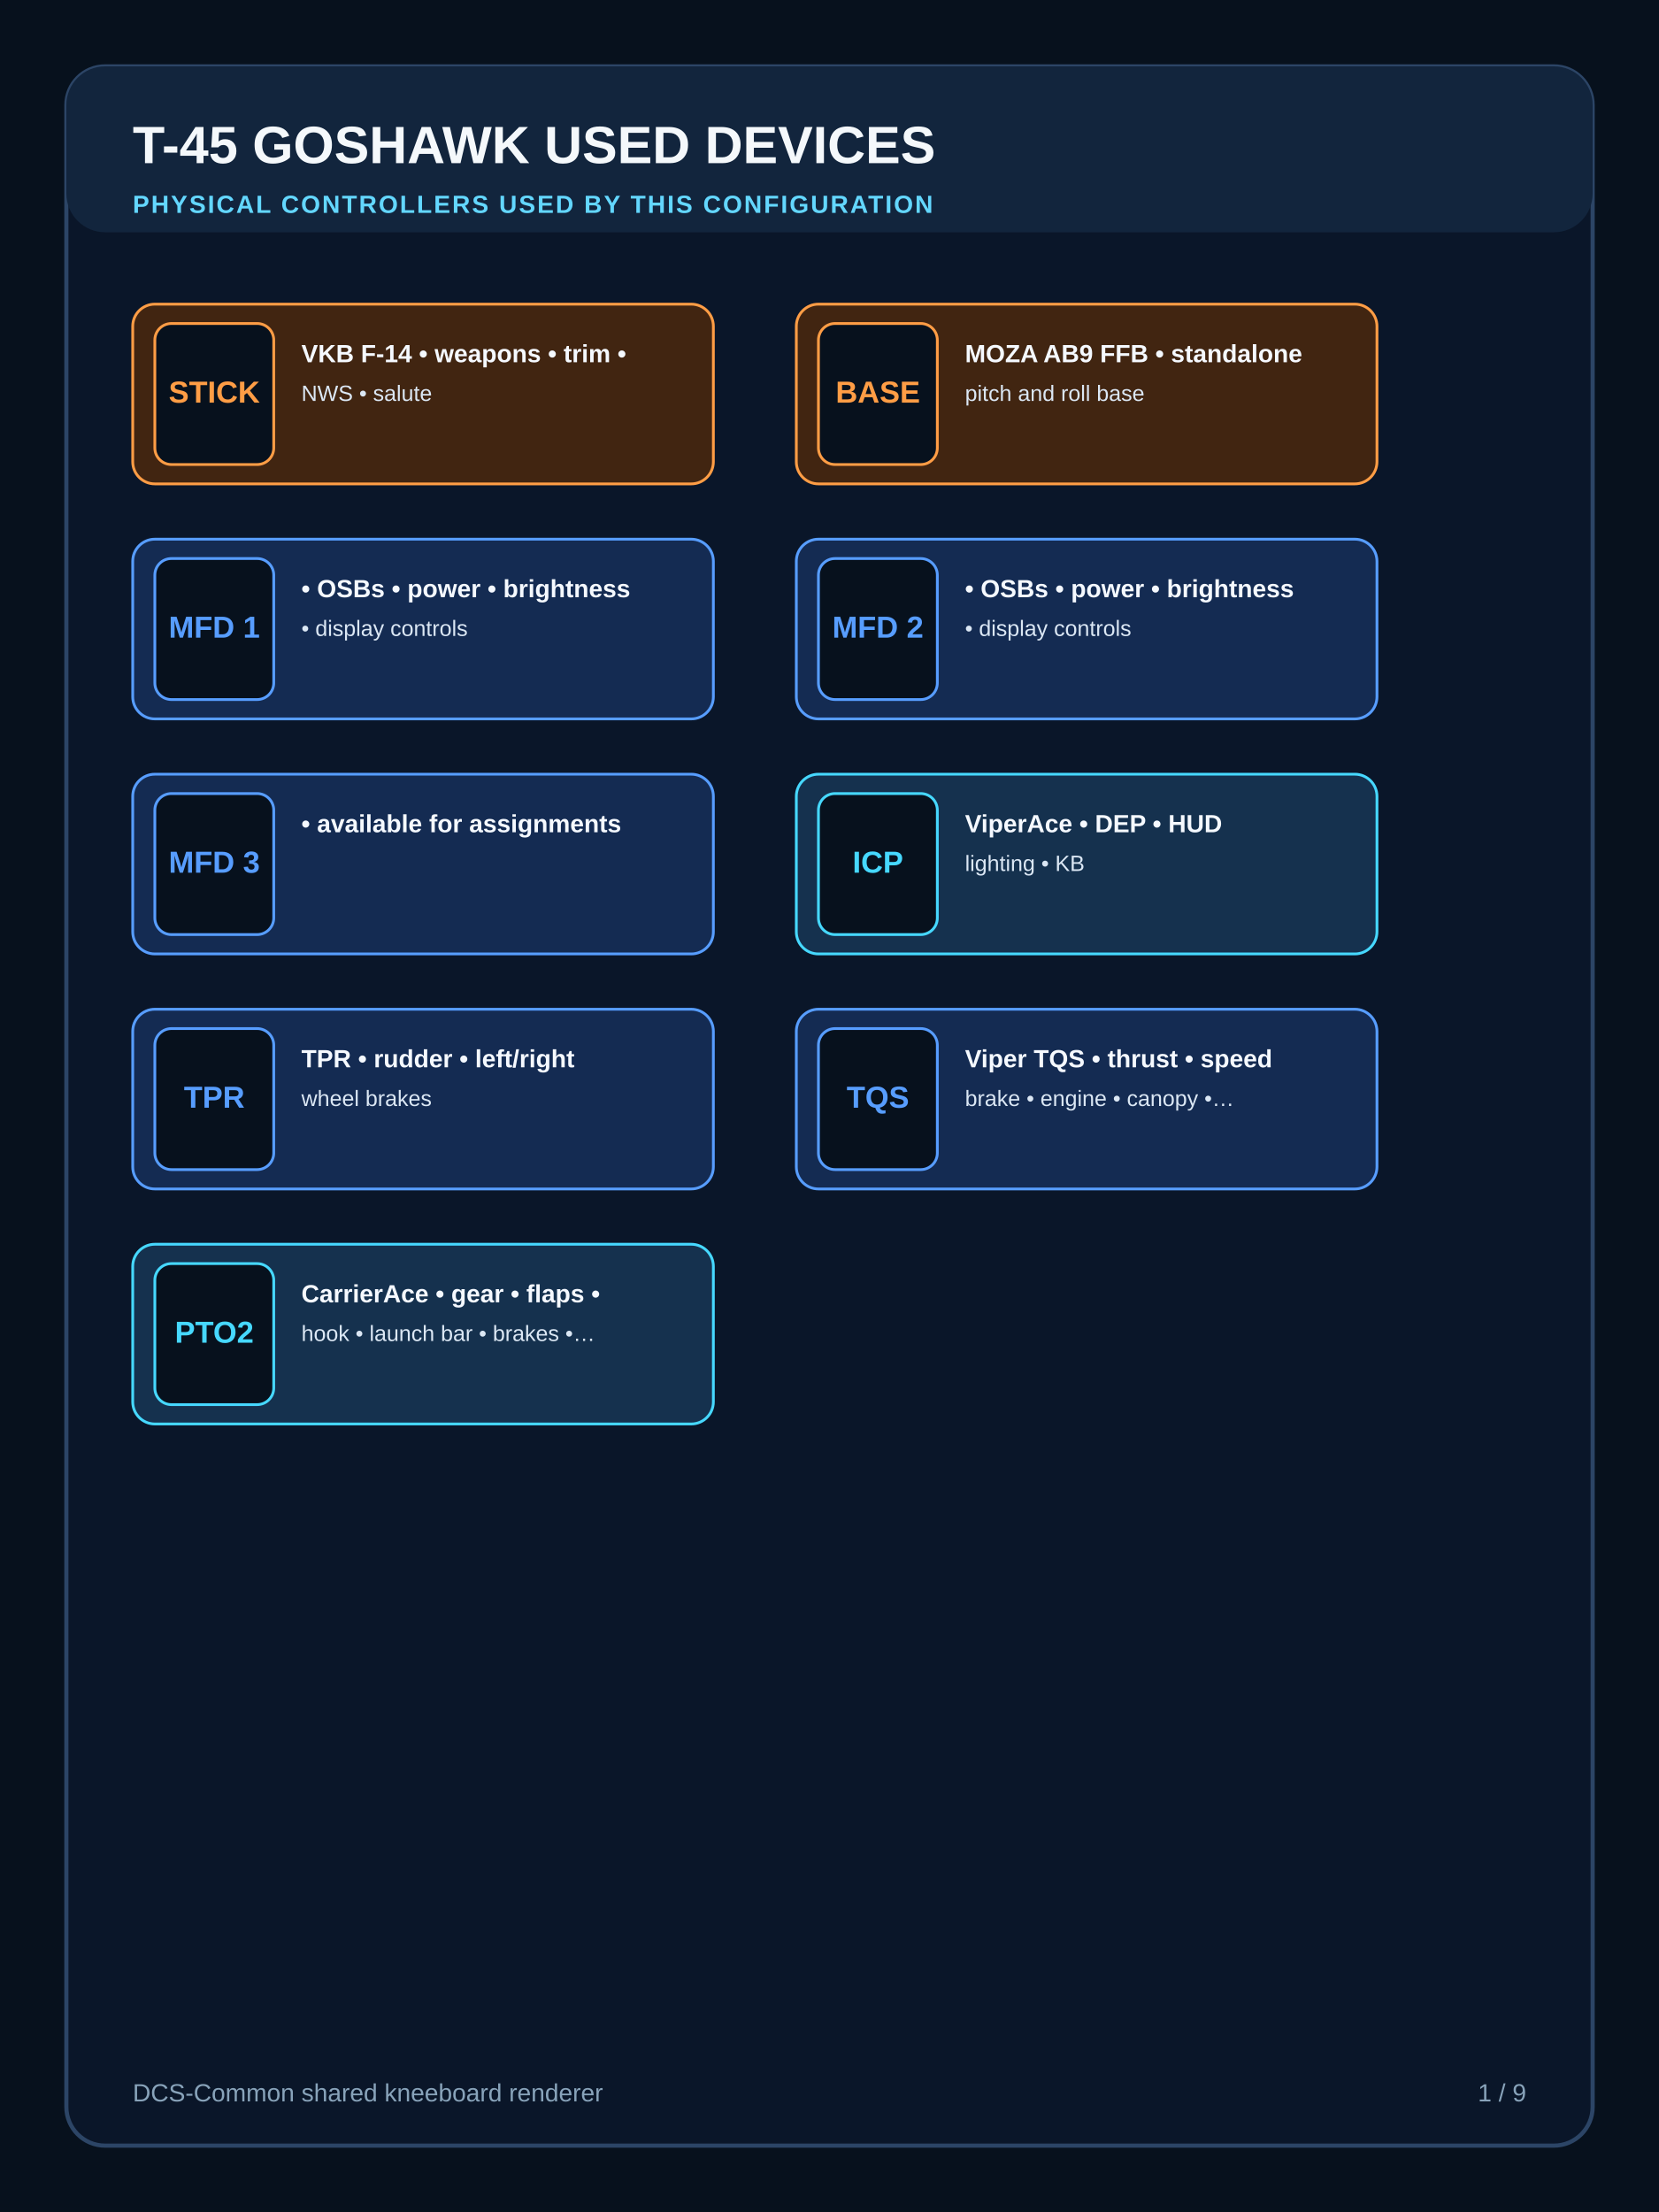
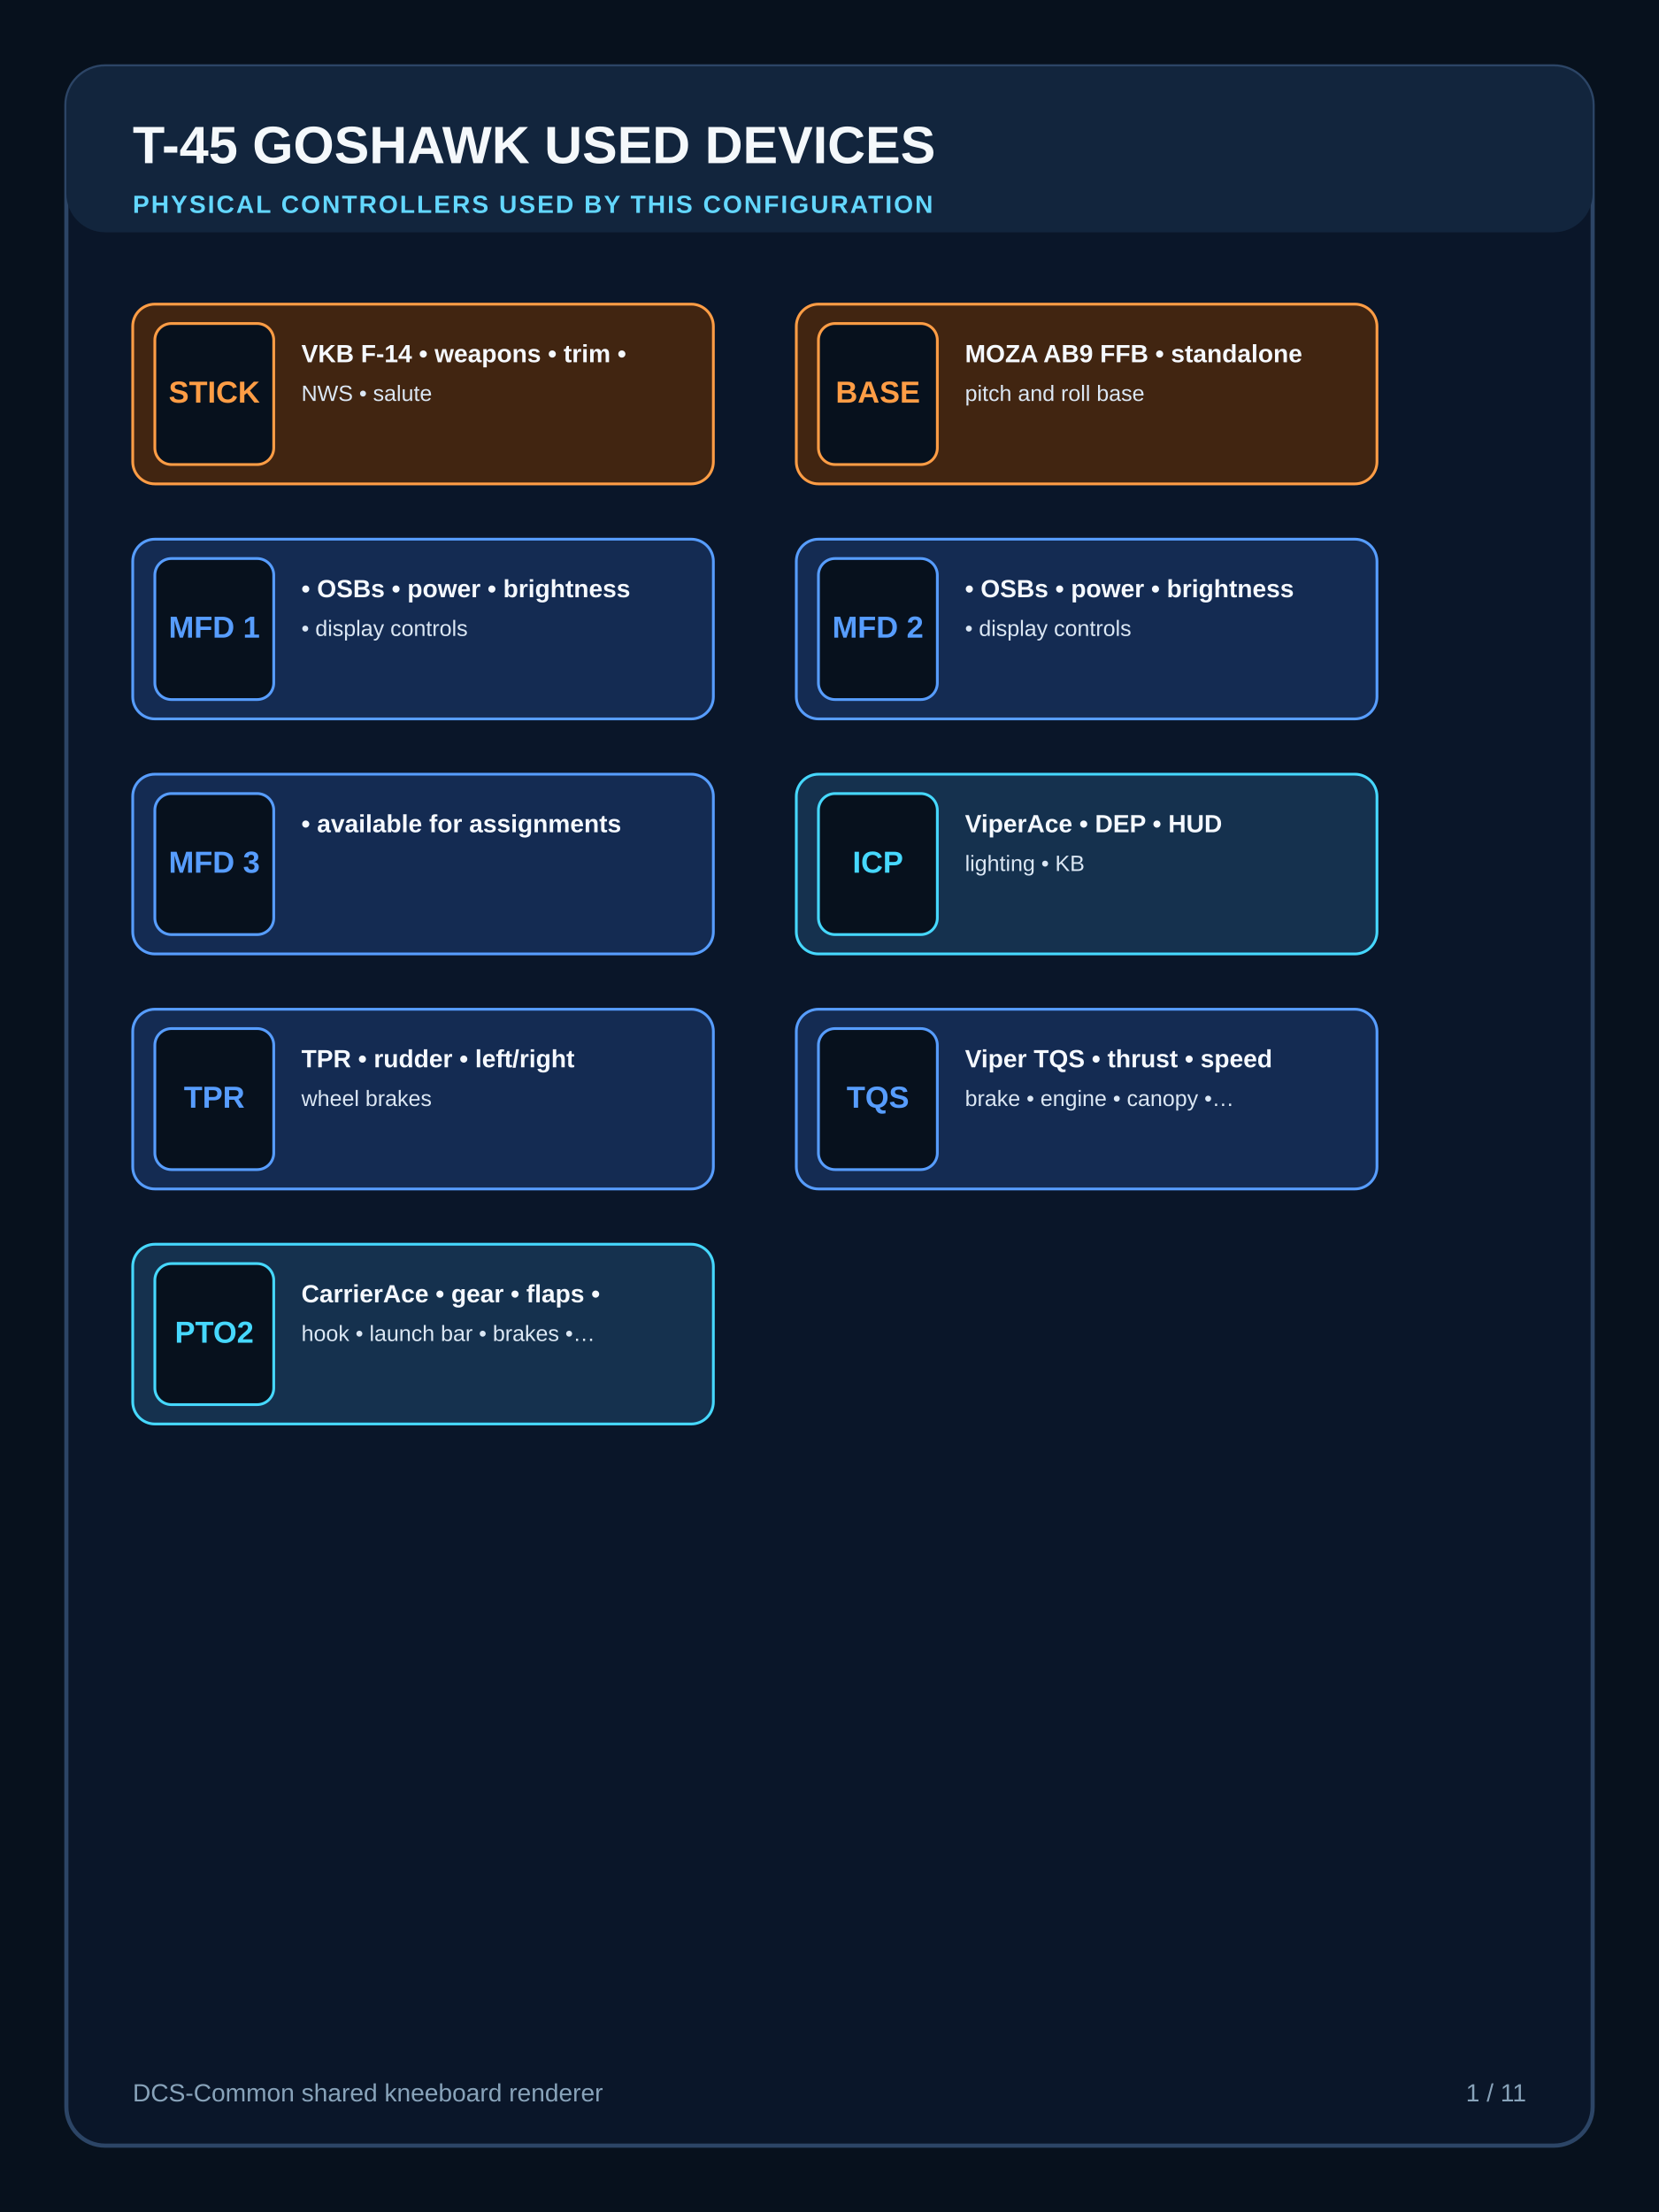
<svg xmlns="http://www.w3.org/2000/svg" width="1200" height="1600" viewBox="0 0 1200 1600">
  <rect width="1200" height="1600" fill="#07111d" />
  <rect x="48" y="48" width="1104" height="1504" rx="28" fill="#0a1629" stroke="#2c4566" stroke-width="3" />
  <rect x="48" y="48" width="1104" height="120" rx="28" fill="#12253d" />
  <text x="96" y="118" font-family="Segoe UI, Arial, sans-serif" font-size="38" font-weight="800" fill="#f4f8fb">T-45 GOSHAWK USED DEVICES</text>
  <text x="96" y="154" font-family="Segoe UI, Arial, sans-serif" font-size="18" font-weight="700" letter-spacing="1.3" fill="#63d7ff">PHYSICAL CONTROLLERS USED BY THIS CONFIGURATION</text>
  <g>
    <rect x="96" y="220" width="420" height="130" rx="16" fill="#412511" stroke="#ff9d45" stroke-width="2" />
    <rect x="112" y="234" width="86" height="102" rx="12" fill="#07111d" stroke="#ff9d45" stroke-width="2" />
    <text x="155" y="285" text-anchor="middle" dominant-baseline="middle" font-family="Segoe UI, Arial, sans-serif" font-size="22" font-weight="800" fill="#ff9d45">STICK</text>
    <text x="218" y="262" font-family="Segoe UI, Arial, sans-serif" font-size="18" font-weight="700" fill="#f5f9ff">VKB F-14 • weapons • trim •</text>
    <text x="218" y="290" font-family="Segoe UI, Arial, sans-serif" font-size="16" font-weight="500" fill="#dbe7f4">NWS • salute</text>
  </g>
  <g>
    <rect x="576" y="220" width="420" height="130" rx="16" fill="#412511" stroke="#ff9d45" stroke-width="2" />
    <rect x="592" y="234" width="86" height="102" rx="12" fill="#07111d" stroke="#ff9d45" stroke-width="2" />
    <text x="635" y="285" text-anchor="middle" dominant-baseline="middle" font-family="Segoe UI, Arial, sans-serif" font-size="22" font-weight="800" fill="#ff9d45">BASE</text>
    <text x="698" y="262" font-family="Segoe UI, Arial, sans-serif" font-size="18" font-weight="700" fill="#f5f9ff">MOZA AB9 FFB • standalone</text>
    <text x="698" y="290" font-family="Segoe UI, Arial, sans-serif" font-size="16" font-weight="500" fill="#dbe7f4">pitch and roll base</text>
  </g>
  <g>
    <rect x="96" y="390" width="420" height="130" rx="16" fill="#142b52" stroke="#579dff" stroke-width="2" />
    <rect x="112" y="404" width="86" height="102" rx="12" fill="#07111d" stroke="#579dff" stroke-width="2" />
    <text x="155" y="455" text-anchor="middle" dominant-baseline="middle" font-family="Segoe UI, Arial, sans-serif" font-size="22" font-weight="800" fill="#579dff">MFD 1</text>
    <text x="218" y="432" font-family="Segoe UI, Arial, sans-serif" font-size="18" font-weight="700" fill="#f5f9ff">• OSBs • power • brightness</text>
    <text x="218" y="460" font-family="Segoe UI, Arial, sans-serif" font-size="16" font-weight="500" fill="#dbe7f4">• display controls</text>
  </g>
  <g>
    <rect x="576" y="390" width="420" height="130" rx="16" fill="#142b52" stroke="#579dff" stroke-width="2" />
    <rect x="592" y="404" width="86" height="102" rx="12" fill="#07111d" stroke="#579dff" stroke-width="2" />
    <text x="635" y="455" text-anchor="middle" dominant-baseline="middle" font-family="Segoe UI, Arial, sans-serif" font-size="22" font-weight="800" fill="#579dff">MFD 2</text>
    <text x="698" y="432" font-family="Segoe UI, Arial, sans-serif" font-size="18" font-weight="700" fill="#f5f9ff">• OSBs • power • brightness</text>
    <text x="698" y="460" font-family="Segoe UI, Arial, sans-serif" font-size="16" font-weight="500" fill="#dbe7f4">• display controls</text>
  </g>
  <g>
    <rect x="96" y="560" width="420" height="130" rx="16" fill="#142b52" stroke="#579dff" stroke-width="2" />
    <rect x="112" y="574" width="86" height="102" rx="12" fill="#07111d" stroke="#579dff" stroke-width="2" />
    <text x="155" y="625" text-anchor="middle" dominant-baseline="middle" font-family="Segoe UI, Arial, sans-serif" font-size="22" font-weight="800" fill="#579dff">MFD 3</text>
    <text x="218" y="602" font-family="Segoe UI, Arial, sans-serif" font-size="18" font-weight="700" fill="#f5f9ff">• available for assignments</text>
  </g>
  <g>
    <rect x="576" y="560" width="420" height="130" rx="16" fill="#15314e" stroke="#46d8ff" stroke-width="2" />
    <rect x="592" y="574" width="86" height="102" rx="12" fill="#07111d" stroke="#46d8ff" stroke-width="2" />
    <text x="635" y="625" text-anchor="middle" dominant-baseline="middle" font-family="Segoe UI, Arial, sans-serif" font-size="22" font-weight="800" fill="#46d8ff">ICP</text>
    <text x="698" y="602" font-family="Segoe UI, Arial, sans-serif" font-size="18" font-weight="700" fill="#f5f9ff">ViperAce • DEP • HUD</text>
    <text x="698" y="630" font-family="Segoe UI, Arial, sans-serif" font-size="16" font-weight="500" fill="#dbe7f4">lighting • KB</text>
  </g>
  <g>
    <rect x="96" y="730" width="420" height="130" rx="16" fill="#142b52" stroke="#579dff" stroke-width="2" />
    <rect x="112" y="744" width="86" height="102" rx="12" fill="#07111d" stroke="#579dff" stroke-width="2" />
    <text x="155" y="795" text-anchor="middle" dominant-baseline="middle" font-family="Segoe UI, Arial, sans-serif" font-size="22" font-weight="800" fill="#579dff">TPR</text>
    <text x="218" y="772" font-family="Segoe UI, Arial, sans-serif" font-size="18" font-weight="700" fill="#f5f9ff">TPR • rudder • left/right</text>
    <text x="218" y="800" font-family="Segoe UI, Arial, sans-serif" font-size="16" font-weight="500" fill="#dbe7f4">wheel brakes</text>
  </g>
  <g>
    <rect x="576" y="730" width="420" height="130" rx="16" fill="#142b52" stroke="#579dff" stroke-width="2" />
    <rect x="592" y="744" width="86" height="102" rx="12" fill="#07111d" stroke="#579dff" stroke-width="2" />
    <text x="635" y="795" text-anchor="middle" dominant-baseline="middle" font-family="Segoe UI, Arial, sans-serif" font-size="22" font-weight="800" fill="#579dff">TQS</text>
    <text x="698" y="772" font-family="Segoe UI, Arial, sans-serif" font-size="18" font-weight="700" fill="#f5f9ff">Viper TQS • thrust • speed</text>
    <text x="698" y="800" font-family="Segoe UI, Arial, sans-serif" font-size="16" font-weight="500" fill="#dbe7f4">brake • engine • canopy •…</text>
  </g>
  <g>
    <rect x="96" y="900" width="420" height="130" rx="16" fill="#15314e" stroke="#46d8ff" stroke-width="2" />
    <rect x="112" y="914" width="86" height="102" rx="12" fill="#07111d" stroke="#46d8ff" stroke-width="2" />
    <text x="155" y="965" text-anchor="middle" dominant-baseline="middle" font-family="Segoe UI, Arial, sans-serif" font-size="22" font-weight="800" fill="#46d8ff">PTO2</text>
    <text x="218" y="942" font-family="Segoe UI, Arial, sans-serif" font-size="18" font-weight="700" fill="#f5f9ff">CarrierAce • gear • flaps •</text>
    <text x="218" y="970" font-family="Segoe UI, Arial, sans-serif" font-size="16" font-weight="500" fill="#dbe7f4">hook • launch bar • brakes •…</text>
  </g>
  <text x="96" y="1520" font-family="Segoe UI, Arial, sans-serif" font-size="18" fill="#88a3ba">DCS-Common shared kneeboard renderer</text>
-   <text x="1104" y="1520" text-anchor="end" font-family="Segoe UI, Arial, sans-serif" font-size="18" fill="#88a3ba">1 / 9</text>
+   <text x="1104" y="1520" text-anchor="end" font-family="Segoe UI, Arial, sans-serif" font-size="18" fill="#88a3ba">1 / 11</text>
</svg>
